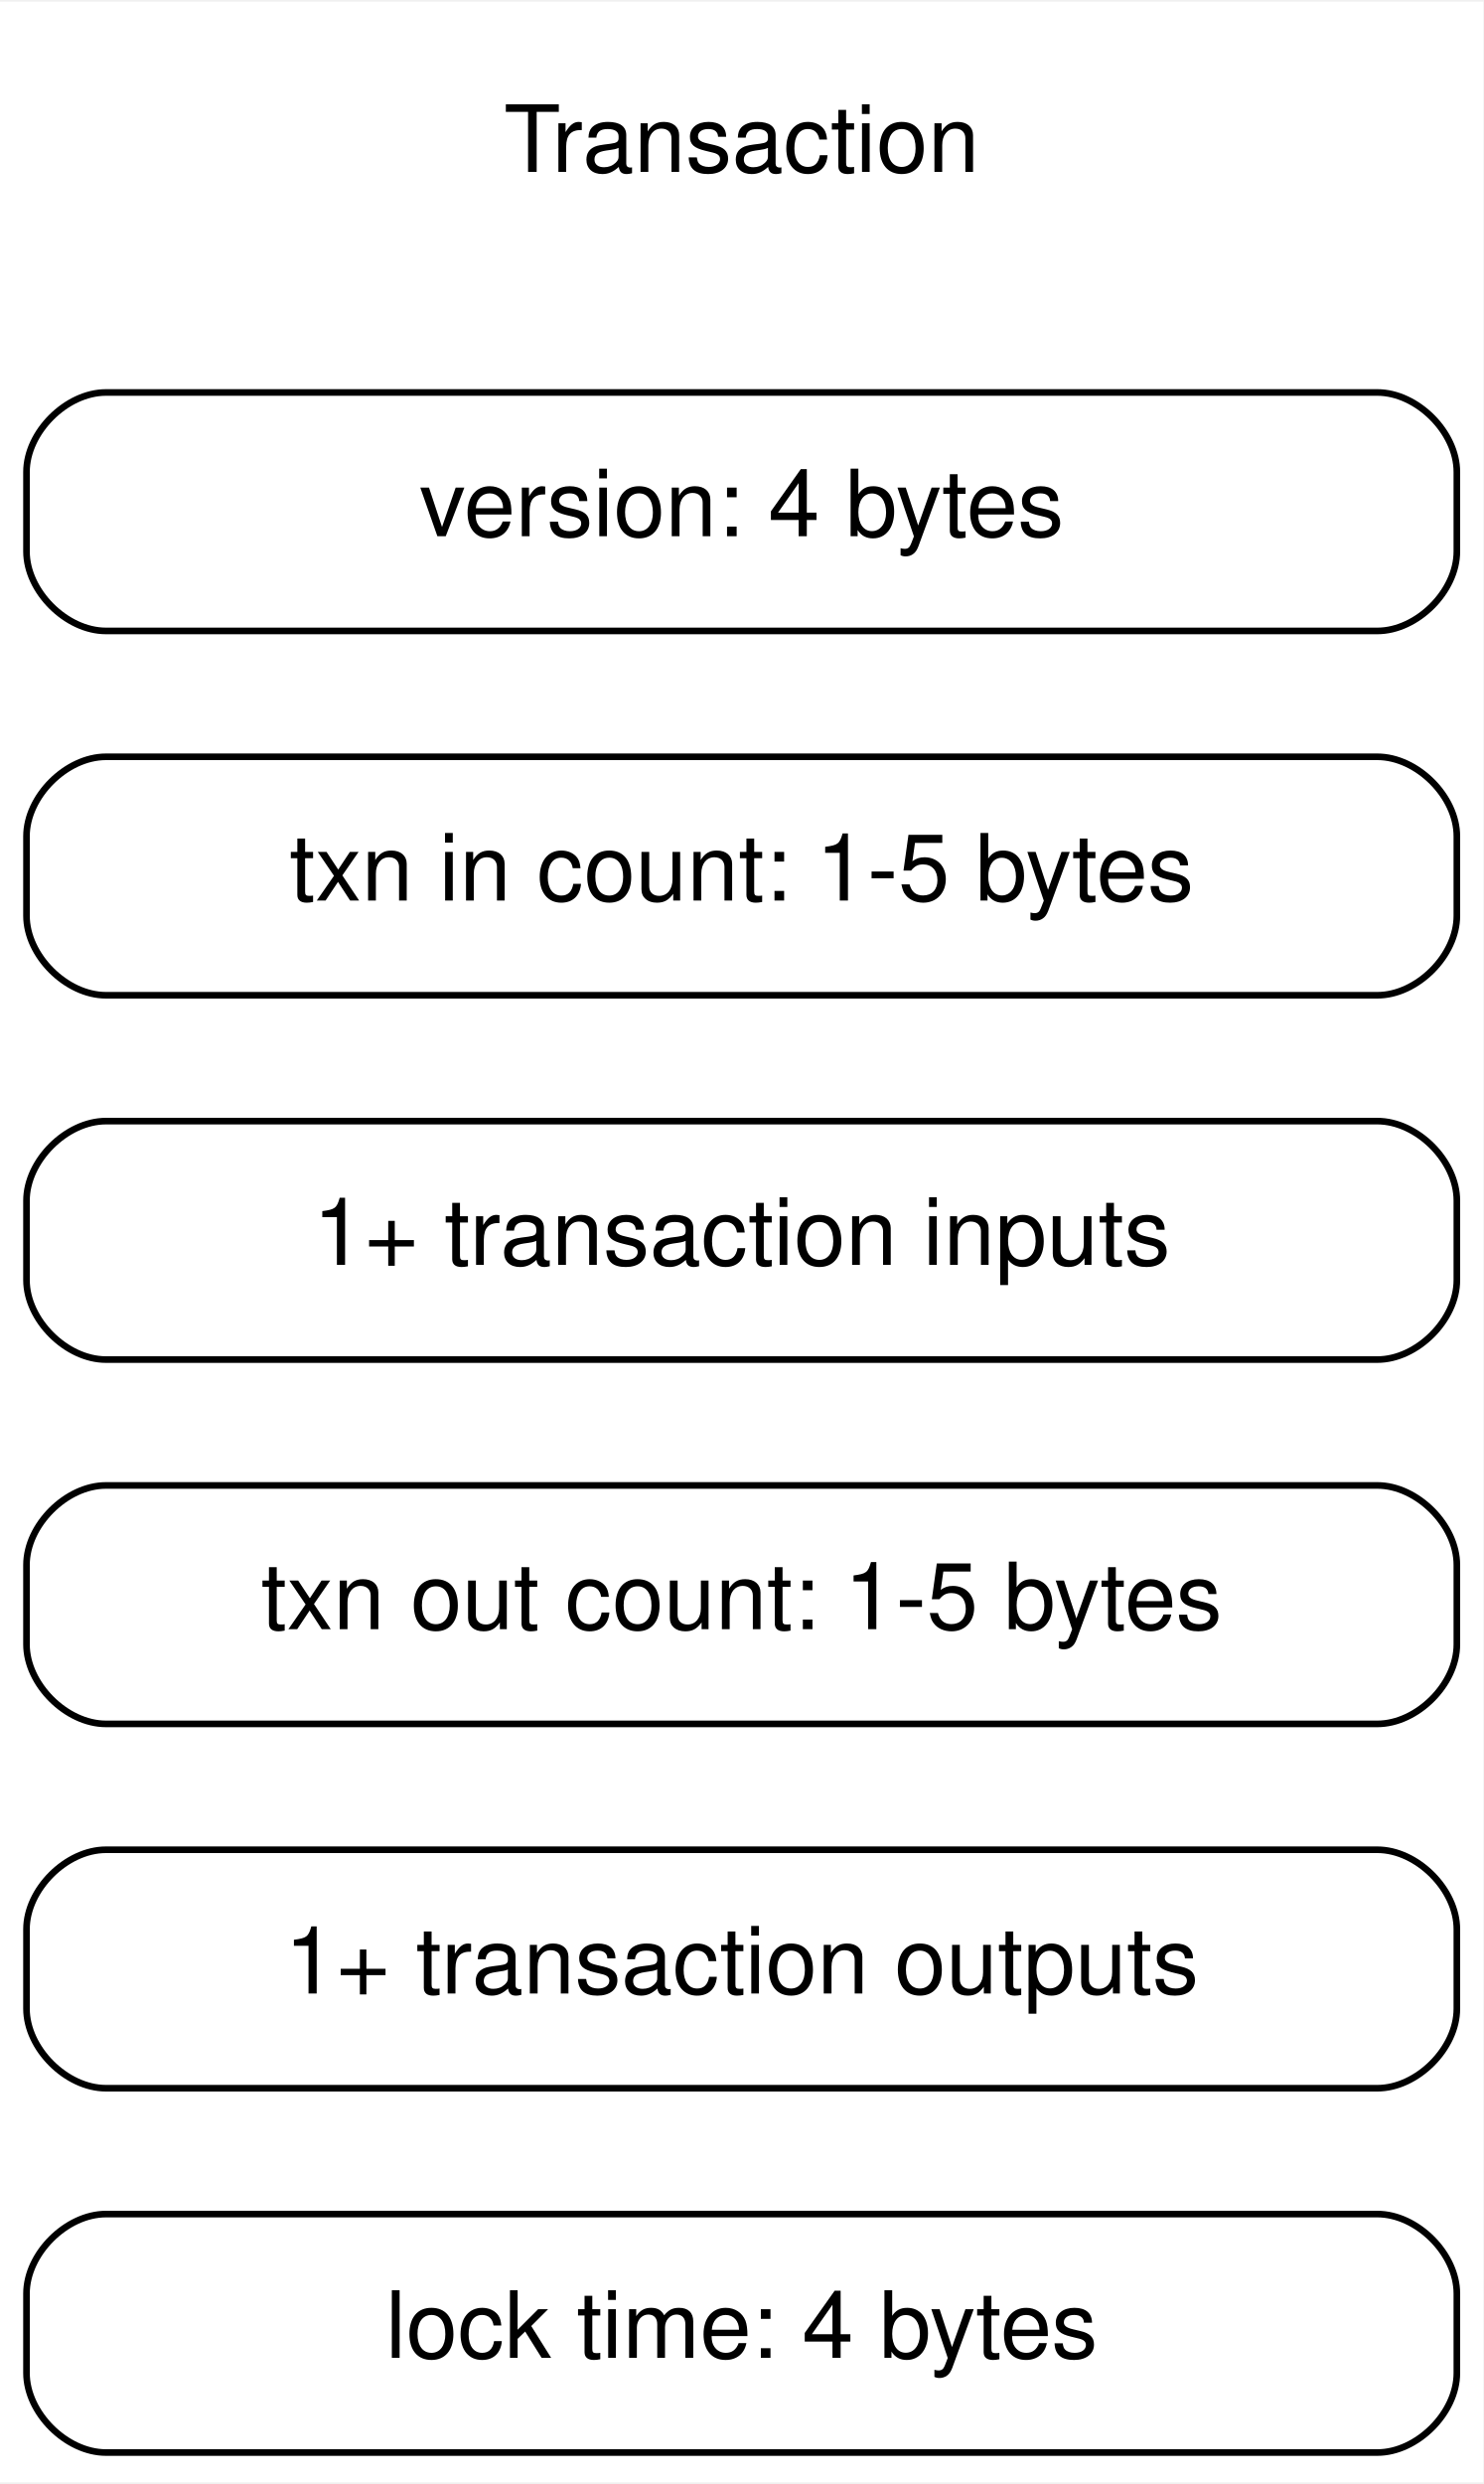
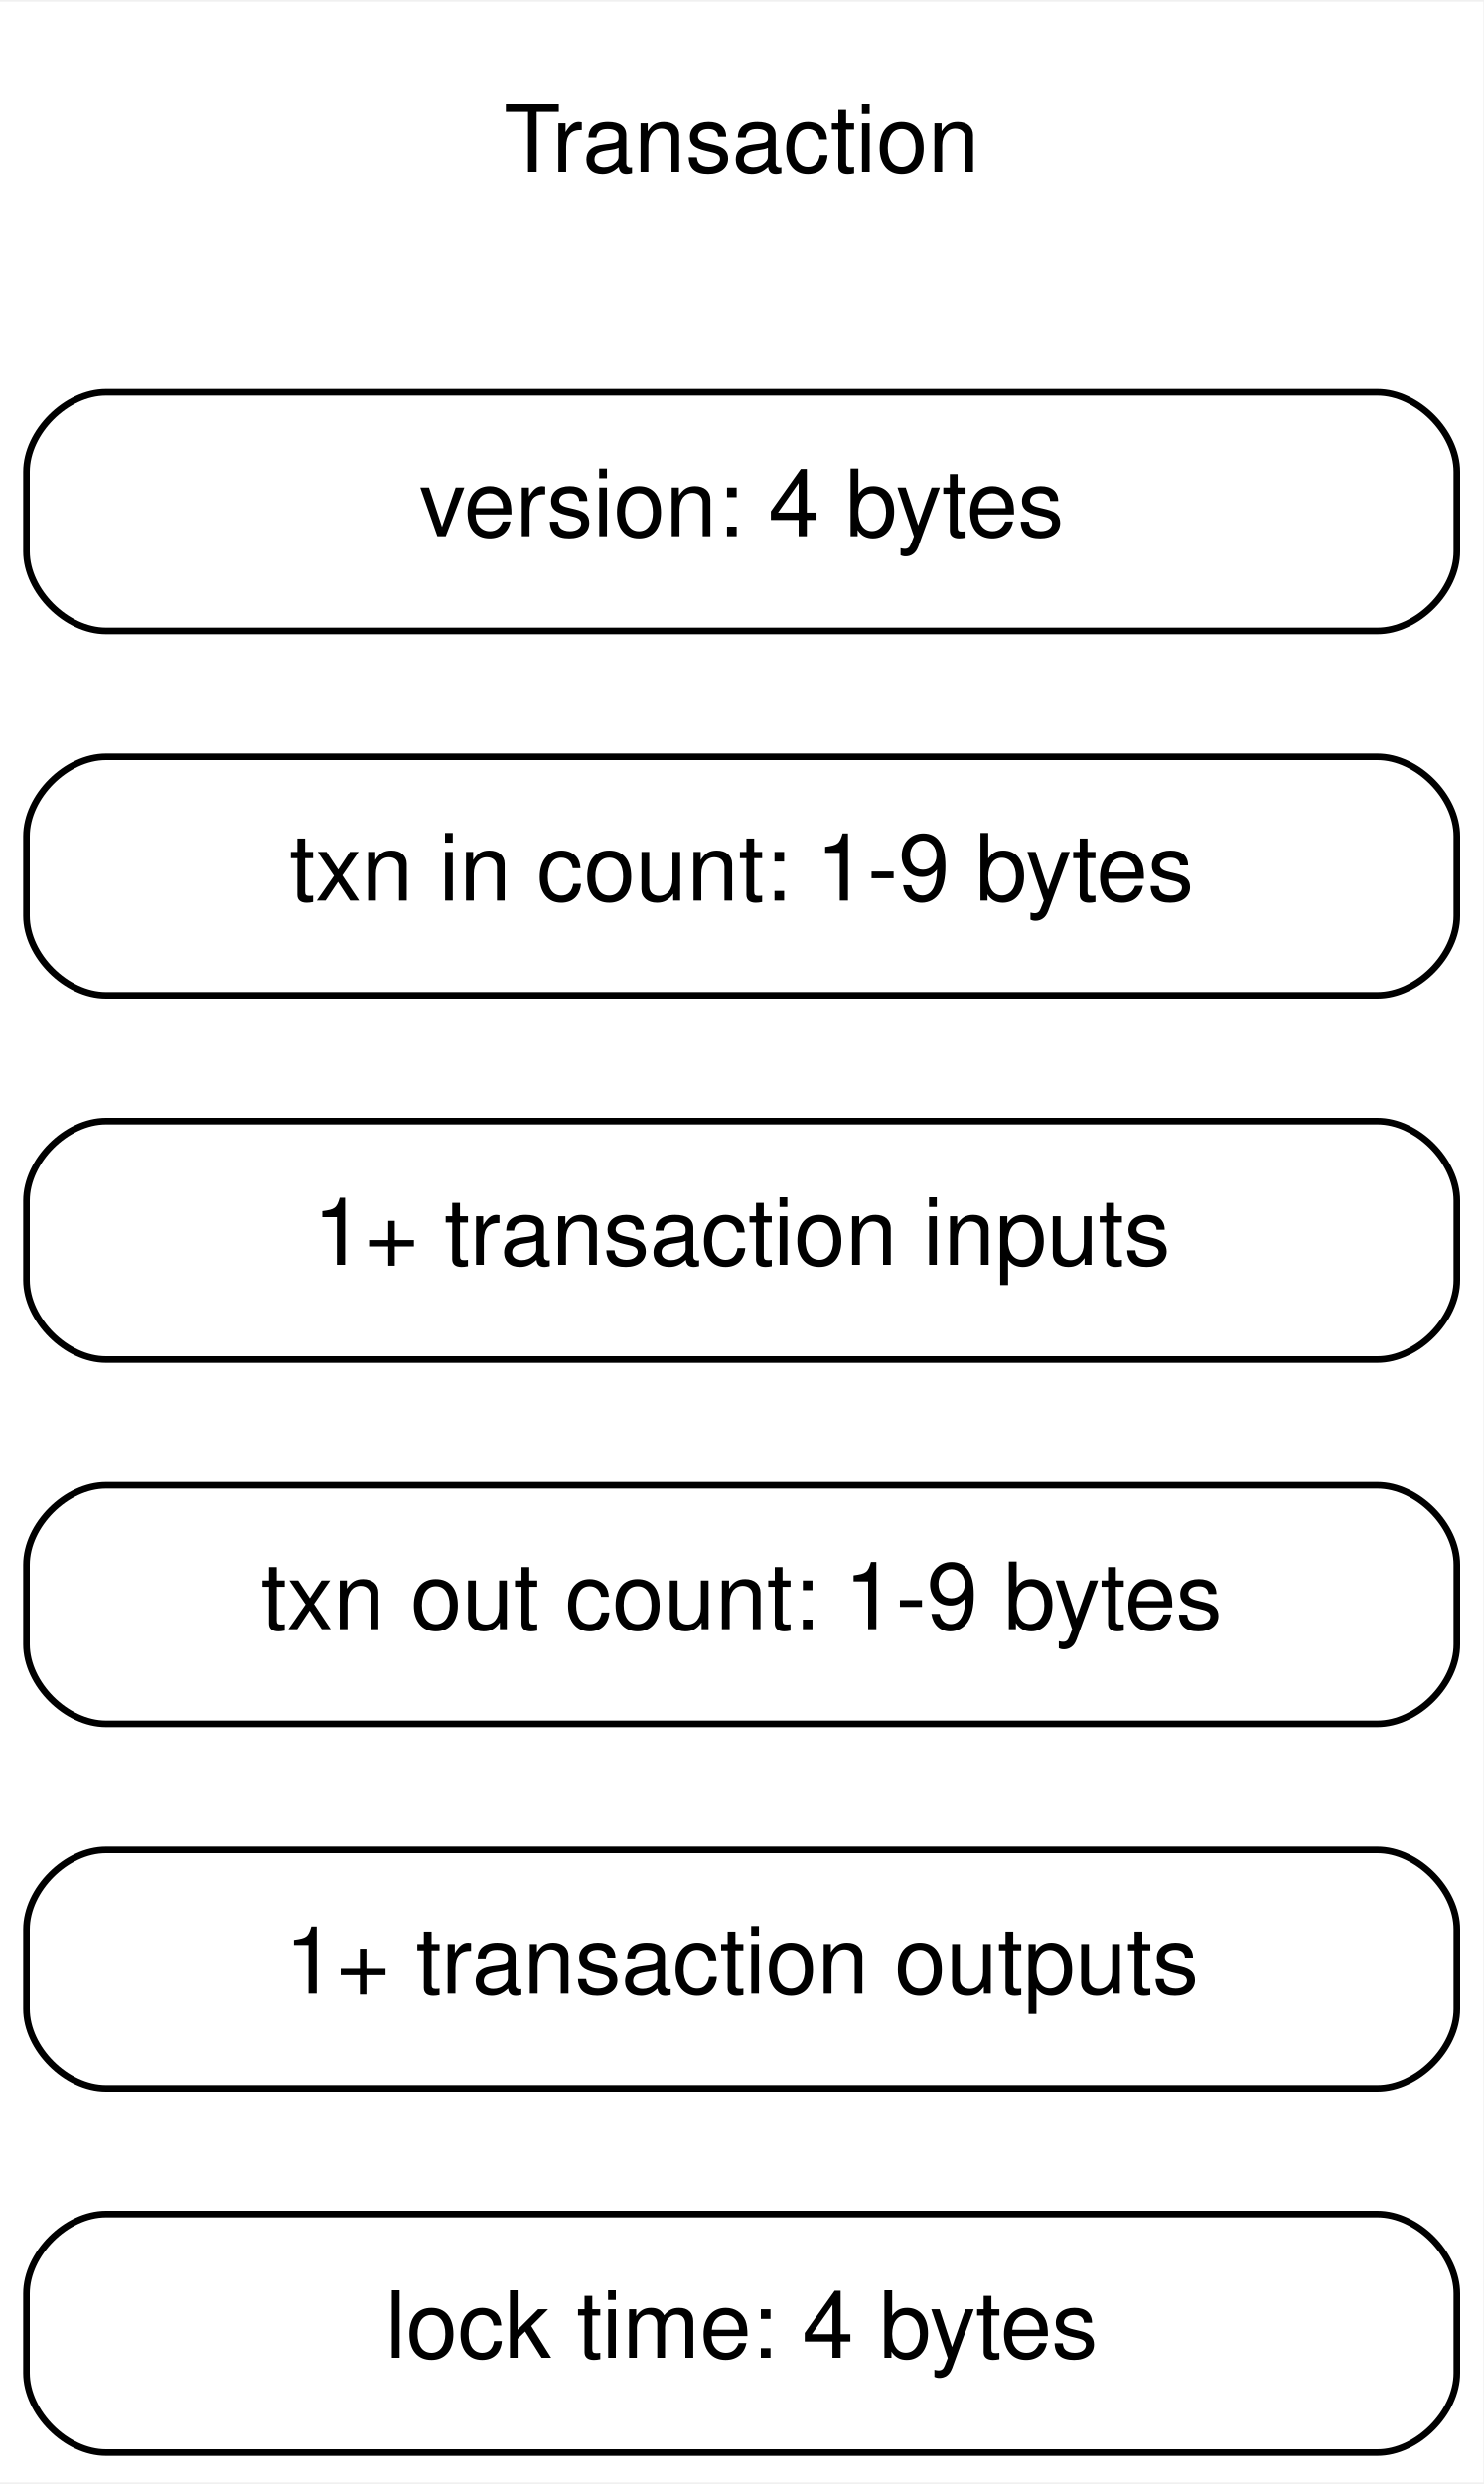
<svg xmlns="http://www.w3.org/2000/svg" width="224pt" height="375pt" viewBox="0.00 0.00 224.00 374.50">
  <g id="page0,1_graph0" class="graph" transform="scale(1 1) rotate(0) translate(4 370.5)">
    <polygon fill="white" stroke="transparent" points="-4,4 -4,-370.5 220,-370.5 220,4 -4,4" />
    <g id="node1" class="node">
      <path fill="none" stroke="black" d="M12,-0.5C12,-0.5 204,-0.5 204,-0.5 210,-0.5 216,-6.5 216,-12.5 216,-12.5 216,-24.5 216,-24.5 216,-30.5 210,-36.5 204,-36.5 204,-36.5 12,-36.5 12,-36.5 6,-36.5 0,-30.5 0,-24.5 0,-24.5 0,-12.5 0,-12.5 0,-6.5 6,-0.5 12,-0.5" />
      <text text-anchor="middle" x="108" y="-14.8" font-family="Helvetica,sans-Serif" font-size="14.00">lock time: 4 bytes</text>
    </g>
    <g id="node2" class="node">
      <path fill="none" stroke="black" d="M12,-55.5C12,-55.5 204,-55.5 204,-55.5 210,-55.5 216,-61.5 216,-67.5 216,-67.5 216,-79.5 216,-79.5 216,-85.5 210,-91.5 204,-91.5 204,-91.5 12,-91.5 12,-91.5 6,-91.5 0,-85.5 0,-79.5 0,-79.5 0,-67.5 0,-67.5 0,-61.5 6,-55.5 12,-55.5" />
      <text text-anchor="middle" x="108" y="-69.8" font-family="Helvetica,sans-Serif" font-size="14.00">1+ transaction outputs</text>
    </g>
    <g id="node3" class="node">
      <path fill="none" stroke="black" d="M12,-110.5C12,-110.5 204,-110.5 204,-110.5 210,-110.5 216,-116.5 216,-122.5 216,-122.5 216,-134.5 216,-134.5 216,-140.5 210,-146.5 204,-146.5 204,-146.5 12,-146.5 12,-146.5 6,-146.5 0,-140.5 0,-134.5 0,-134.5 0,-122.5 0,-122.5 0,-116.5 6,-110.5 12,-110.5" />
-       <text text-anchor="middle" x="108" y="-124.8" font-family="Helvetica,sans-Serif" font-size="14.00">txn out count: 1-5 bytes</text>
+       <text text-anchor="middle" x="108" y="-124.8" font-family="Helvetica,sans-Serif" font-size="14.00">txn out count: 1-9 bytes</text>
    </g>
    <g id="node4" class="node">
      <path fill="none" stroke="black" d="M12,-165.5C12,-165.5 204,-165.5 204,-165.5 210,-165.5 216,-171.5 216,-177.5 216,-177.5 216,-189.5 216,-189.5 216,-195.5 210,-201.5 204,-201.5 204,-201.5 12,-201.5 12,-201.5 6,-201.5 0,-195.5 0,-189.5 0,-189.5 0,-177.5 0,-177.5 0,-171.5 6,-165.5 12,-165.5" />
      <text text-anchor="middle" x="108" y="-179.8" font-family="Helvetica,sans-Serif" font-size="14.00">1+ transaction inputs</text>
    </g>
    <g id="node5" class="node">
      <path fill="none" stroke="black" d="M12,-220.5C12,-220.5 204,-220.5 204,-220.5 210,-220.5 216,-226.5 216,-232.5 216,-232.5 216,-244.5 216,-244.5 216,-250.5 210,-256.5 204,-256.5 204,-256.5 12,-256.5 12,-256.5 6,-256.5 0,-250.5 0,-244.5 0,-244.5 0,-232.5 0,-232.5 0,-226.5 6,-220.5 12,-220.5" />
-       <text text-anchor="middle" x="108" y="-234.8" font-family="Helvetica,sans-Serif" font-size="14.00">txn in count: 1-5 bytes</text>
+       <text text-anchor="middle" x="108" y="-234.8" font-family="Helvetica,sans-Serif" font-size="14.00">txn in count: 1-9 bytes</text>
    </g>
    <g id="node6" class="node">
      <path fill="none" stroke="black" d="M12,-275.5C12,-275.5 204,-275.5 204,-275.5 210,-275.5 216,-281.5 216,-287.5 216,-287.5 216,-299.5 216,-299.5 216,-305.5 210,-311.5 204,-311.5 204,-311.5 12,-311.5 12,-311.5 6,-311.5 0,-305.5 0,-299.5 0,-299.5 0,-287.5 0,-287.5 0,-281.5 6,-275.5 12,-275.5" />
      <text text-anchor="middle" x="108" y="-289.8" font-family="Helvetica,sans-Serif" font-size="14.00">version: 4 bytes</text>
    </g>
    <g id="node7" class="node">
      <text text-anchor="middle" x="108" y="-344.8" font-family="Helvetica,sans-Serif" font-size="14.00">Transaction</text>
    </g>
  </g>
</svg>
